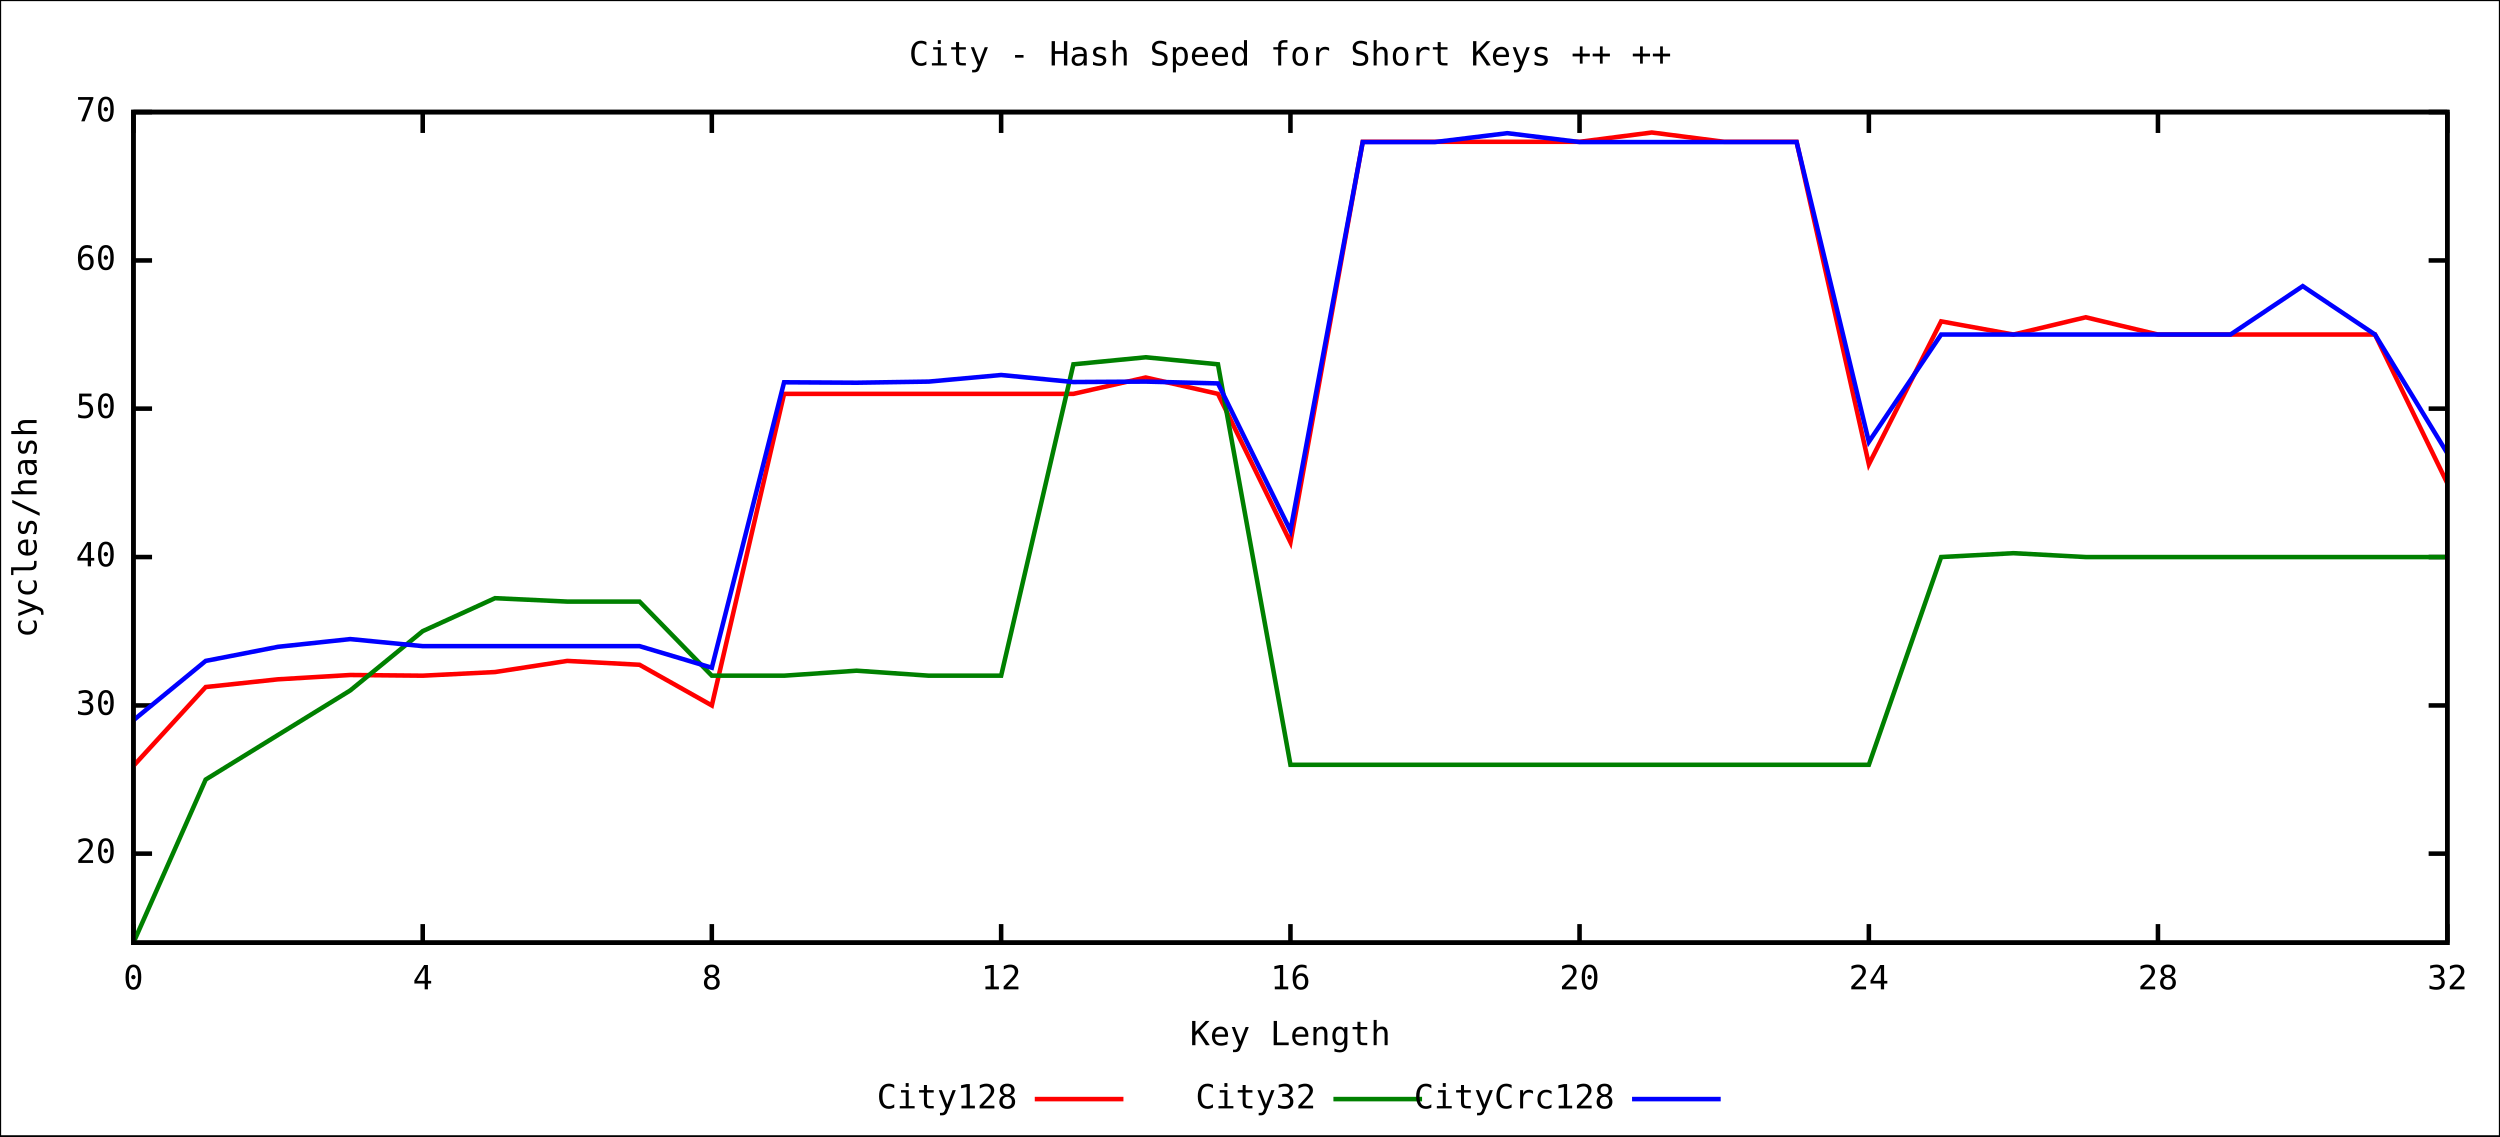
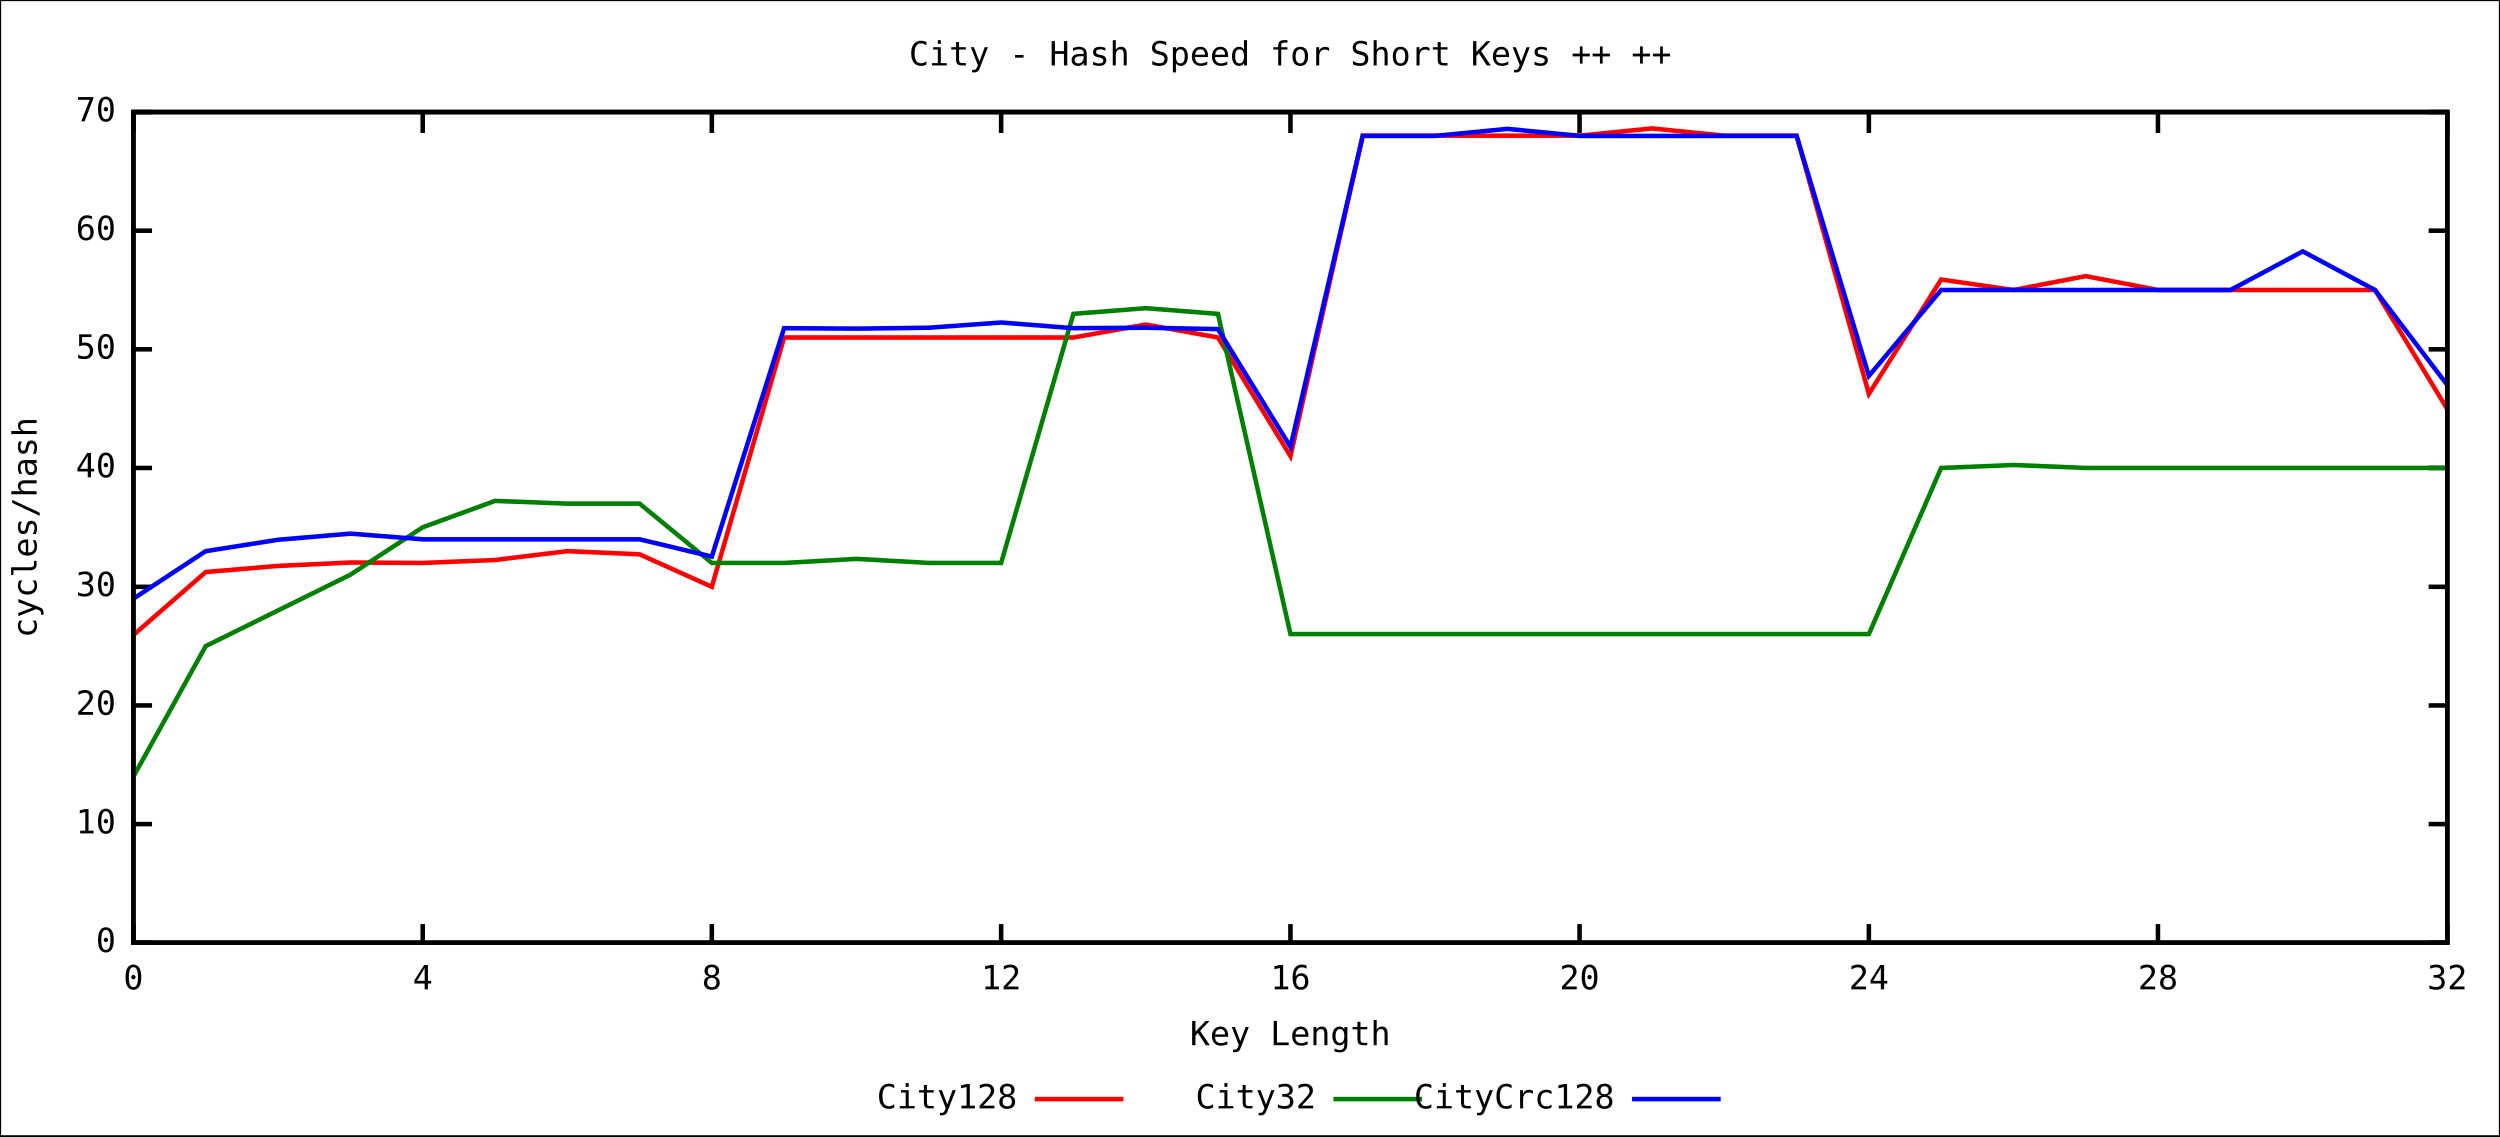
<svg xmlns="http://www.w3.org/2000/svg" xmlns:xlink="http://www.w3.org/1999/xlink" width="1100" height="500" viewBox="0 0 1100 500">
  <rect x="0" y="0" width="1100" height="500" fill="#ffffff" stroke="black" stroke-width="1" />
  <g id="gnuplot_canvas">
    <defs>
      <circle id="gpDot" r="0.5" stroke-width="0.5" />
      <path id="gpPt0" stroke-width="0.244" stroke="currentColor" d="M-1,0 h2 M0,-1 v2" />
      <path id="gpPt1" stroke-width="0.244" stroke="currentColor" d="M-1,-1 L1,1 M1,-1 L-1,1" />
      <path id="gpPt2" stroke-width="0.244" stroke="currentColor" d="M-1,0 L1,0 M0,-1 L0,1 M-1,-1 L1,1 M-1,1 L1,-1" />
      <rect id="gpPt3" stroke-width="0.244" stroke="currentColor" x="-1" y="-1" width="2" height="2" />
      <rect id="gpPt4" stroke-width="0.244" stroke="currentColor" fill="currentColor" x="-1" y="-1" width="2" height="2" />
      <circle id="gpPt5" stroke-width="0.244" stroke="currentColor" cx="0" cy="0" r="1" />
      <use xlink:href="#gpPt5" id="gpPt6" fill="currentColor" stroke="none" />
      <path id="gpPt7" stroke-width="0.244" stroke="currentColor" d="M0,-1.33 L-1.33,0.67 L1.33,0.67 z" />
      <use xlink:href="#gpPt7" id="gpPt8" fill="currentColor" stroke="none" />
      <use xlink:href="#gpPt7" id="gpPt9" stroke="currentColor" transform="rotate(180)" />
      <use xlink:href="#gpPt9" id="gpPt10" fill="currentColor" stroke="none" />
      <use xlink:href="#gpPt3" id="gpPt11" stroke="currentColor" transform="rotate(45)" />
      <use xlink:href="#gpPt11" id="gpPt12" fill="currentColor" stroke="none" />
    </defs>
    <g style="fill:none; color:white; stroke:currentColor; stroke-width:2.00; stroke-linecap:butt; stroke-linejoin:miter">
</g>
    <g style="fill:none; color:black; stroke:currentColor; stroke-width:2.00; stroke-linecap:butt; stroke-linejoin:miter">
-       <path stroke="black" d="M58.7,375.6 L66.9,375.6 M1076.8,375.6 L1068.6,375.6  h0.01" />
-       <g transform="translate(51.0,379.7)" style="stroke:none; fill:black; font-family:mono; font-size:11.00pt; text-anchor:end">
-         <text> 20</text>
+       <path stroke="black" d="M58.7,414.8 L66.9,414.8 M1076.8,414.8 L1068.6,414.8  h0.01" />
+       <g transform="translate(51.0,418.9)" style="stroke:none; fill:black; font-family:mono; font-size:11.00pt; text-anchor:end">
+         <text> 0</text>
+       </g>
+       <path stroke="black" d="M58.7,362.6 L66.9,362.6 M1076.8,362.6 L1068.6,362.6  h0.01" />
+       <g transform="translate(51.0,366.7)" style="stroke:none; fill:black; font-family:mono; font-size:11.00pt; text-anchor:end">
+         <text> 10</text>
      </g>
      <path stroke="black" d="M58.7,310.4 L66.9,310.4 M1076.8,310.4 L1068.6,310.4  h0.01" />
      <g transform="translate(51.0,314.5)" style="stroke:none; fill:black; font-family:mono; font-size:11.00pt; text-anchor:end">
+         <text> 20</text>
+       </g>
+       <path stroke="black" d="M58.7,258.2 L66.9,258.2 M1076.8,258.2 L1068.6,258.2  h0.01" />
+       <g transform="translate(51.0,262.3)" style="stroke:none; fill:black; font-family:mono; font-size:11.00pt; text-anchor:end">
        <text> 30</text>
      </g>
-       <path stroke="black" d="M58.7,245.1 L66.9,245.1 M1076.8,245.1 L1068.6,245.1  h0.01" />
-       <g transform="translate(51.0,249.2)" style="stroke:none; fill:black; font-family:mono; font-size:11.00pt; text-anchor:end">
+       <path stroke="black" d="M58.7,205.9 L66.9,205.9 M1076.8,205.9 L1068.6,205.9  h0.01" />
+       <g transform="translate(51.0,210.0)" style="stroke:none; fill:black; font-family:mono; font-size:11.00pt; text-anchor:end">
        <text> 40</text>
      </g>
-       <path stroke="black" d="M58.7,179.8 L66.9,179.8 M1076.8,179.8 L1068.6,179.8  h0.01" />
-       <g transform="translate(51.0,183.9)" style="stroke:none; fill:black; font-family:mono; font-size:11.00pt; text-anchor:end">
+       <path stroke="black" d="M58.7,153.7 L66.9,153.7 M1076.8,153.7 L1068.6,153.7  h0.01" />
+       <g transform="translate(51.0,157.8)" style="stroke:none; fill:black; font-family:mono; font-size:11.00pt; text-anchor:end">
        <text> 50</text>
      </g>
-       <path stroke="black" d="M58.7,114.6 L66.9,114.6 M1076.8,114.6 L1068.6,114.6  h0.01" />
-       <g transform="translate(51.0,118.7)" style="stroke:none; fill:black; font-family:mono; font-size:11.00pt; text-anchor:end">
+       <path stroke="black" d="M58.7,101.5 L66.9,101.5 M1076.8,101.5 L1068.6,101.5  h0.01" />
+       <g transform="translate(51.0,105.6)" style="stroke:none; fill:black; font-family:mono; font-size:11.00pt; text-anchor:end">
        <text> 60</text>
      </g>
      <path stroke="black" d="M58.7,49.3 L66.9,49.3 M1076.8,49.3 L1068.6,49.3  h0.01" />
      <g transform="translate(51.0,53.4)" style="stroke:none; fill:black; font-family:mono; font-size:11.00pt; text-anchor:end">
        <text> 70</text>
      </g>
      <path stroke="black" d="M58.7,414.8 L58.7,406.6 M58.7,49.3 L58.7,57.5  h0.01" />
      <g transform="translate(58.7,435.3)" style="stroke:none; fill:black; font-family:mono; font-size:11.00pt; text-anchor:middle">
        <text> 0</text>
      </g>
      <path stroke="black" d="M186.0,414.8 L186.0,406.6 M186.0,49.3 L186.0,57.5  h0.01" />
      <g transform="translate(186.0,435.3)" style="stroke:none; fill:black; font-family:mono; font-size:11.00pt; text-anchor:middle">
        <text> 4</text>
      </g>
      <path stroke="black" d="M313.2,414.8 L313.2,406.6 M313.2,49.3 L313.2,57.5  h0.01" />
      <g transform="translate(313.2,435.3)" style="stroke:none; fill:black; font-family:mono; font-size:11.00pt; text-anchor:middle">
        <text> 8</text>
      </g>
      <path stroke="black" d="M440.5,414.8 L440.5,406.6 M440.5,49.3 L440.5,57.5  h0.01" />
      <g transform="translate(440.5,435.3)" style="stroke:none; fill:black; font-family:mono; font-size:11.00pt; text-anchor:middle">
        <text> 12</text>
      </g>
      <path stroke="black" d="M567.8,414.8 L567.8,406.6 M567.8,49.3 L567.8,57.5  h0.01" />
      <g transform="translate(567.8,435.3)" style="stroke:none; fill:black; font-family:mono; font-size:11.00pt; text-anchor:middle">
        <text> 16</text>
      </g>
      <path stroke="black" d="M695.0,414.8 L695.0,406.6 M695.0,49.3 L695.0,57.5  h0.01" />
      <g transform="translate(695.0,435.3)" style="stroke:none; fill:black; font-family:mono; font-size:11.00pt; text-anchor:middle">
        <text> 20</text>
      </g>
      <path stroke="black" d="M822.3,414.8 L822.3,406.6 M822.3,49.3 L822.3,57.5  h0.01" />
      <g transform="translate(822.3,435.3)" style="stroke:none; fill:black; font-family:mono; font-size:11.00pt; text-anchor:middle">
        <text> 24</text>
      </g>
      <path stroke="black" d="M949.5,414.8 L949.5,406.6 M949.5,49.3 L949.5,57.5  h0.01" />
      <g transform="translate(949.5,435.3)" style="stroke:none; fill:black; font-family:mono; font-size:11.00pt; text-anchor:middle">
        <text> 28</text>
      </g>
      <path stroke="black" d="M1076.8,414.8 L1076.8,406.6 M1076.8,49.3 L1076.8,57.5  h0.01" />
      <g transform="translate(1076.8,435.3)" style="stroke:none; fill:black; font-family:mono; font-size:11.00pt; text-anchor:middle">
        <text> 32</text>
      </g>
      <path stroke="black" d="M58.7,49.3 L58.7,414.8 L1076.8,414.8 L1076.8,49.3 L58.7,49.3 Z  h0.01" />
      <g transform="translate(16.1,232.1) rotate(270)" style="stroke:none; fill:black; font-family:mono; font-size:11.00pt; text-anchor:middle">
        <text>cycles/hash</text>
      </g>
      <g transform="translate(567.7,459.9)" style="stroke:none; fill:black; font-family:mono; font-size:11.00pt; text-anchor:middle">
        <text>Key Length</text>
      </g>
      <g transform="translate(567.7,28.8)" style="stroke:none; fill:black; font-family:mono; font-size:11.00pt; text-anchor:middle">
        <text>City - Hash Speed for Short Keys <a href="City.medium.svg">++</a>
          <a href="City.long.svg">++</a>
        </text>
      </g>
    </g>
    <g id="City128">
      <g style="fill:none; color:red; stroke:currentColor; stroke-width:2.00; stroke-linecap:butt; stroke-linejoin:miter">
        <g visibility="visible">
          <g transform="translate(447.6,487.7)" style="stroke:none; fill:black; font-family:mono; font-size:11.00pt; text-anchor:end">
            <text>City128</text>
          </g>
          <path d="M455.3,483.6 L494.3,483.6  h0.01" />
        </g>
-         <path d="M58.7,337.0 L90.5,302.3 L122.3,298.9 L154.1,297.0 L186.0,297.3 L217.8,295.7 L249.6,290.8 L281.4,292.5    L313.2,310.4 L345.0,173.3 L376.9,173.3 L408.7,173.3 L440.5,173.3 L472.3,173.3 L504.1,166.1 L535.9,173.3    L567.8,238.6 L599.6,62.4 L631.4,62.4 L663.2,62.4 L695.0,62.4 L726.8,58.3 L758.6,62.4 L790.5,62.4    L822.3,204.3 L854.1,141.4 L885.9,147.2 L917.7,139.6 L949.5,147.2 L981.4,147.2 L1013.2,147.2 L1045.0,147.2    L1076.8,212.6  h0.01" />
+         <path d="M58.7,279.4 L90.5,251.7 L122.3,249.0 L154.1,247.5 L186.0,247.7 L217.8,246.4 L249.6,242.5 L281.4,243.9    L313.2,258.2 L345.0,148.5 L376.9,148.5 L408.7,148.5 L440.5,148.5 L472.3,148.5 L504.1,142.8 L535.9,148.5    L567.8,200.7 L599.6,59.7 L631.4,59.7 L663.2,59.7 L695.0,59.7 L726.8,56.5 L758.6,59.7 L790.5,59.7    L822.3,173.3 L854.1,123.0 L885.9,127.6 L917.7,121.5 L949.5,127.6 L981.4,127.6 L1013.2,127.6 L1045.0,127.6    L1076.8,180.0  h0.01" />
      </g>
    </g>
    <g id="City32">
      <g style="fill:none; color:green; stroke:currentColor; stroke-width:2.00; stroke-linecap:butt; stroke-linejoin:miter">
        <g visibility="visible">
          <g transform="translate(579.0,487.7)" style="stroke:none; fill:black; font-family:mono; font-size:11.00pt; text-anchor:end">
            <text>City32</text>
          </g>
          <path d="M586.7,483.6 L625.7,483.6  h0.01" />
        </g>
-         <path d="M58.7,414.8 L90.5,343.0 L122.3,323.4 L154.1,303.8 L186.0,277.7 L217.8,263.2 L249.6,264.7 L281.4,264.7    L313.2,297.3 L345.0,297.3 L376.9,295.1 L408.7,297.3 L440.5,297.3 L472.3,160.3 L504.1,157.2 L535.9,160.3    L567.8,336.5 L599.6,336.5 L631.4,336.5 L663.2,336.5 L695.0,336.5 L726.8,336.5 L758.6,336.5 L790.5,336.5    L822.3,336.5 L854.1,245.1 L885.9,243.4 L917.7,245.1 L949.5,245.1 L981.4,245.1 L1013.2,245.1 L1045.0,245.1    L1076.8,245.1  h0.01" />
+         <path d="M58.7,341.7 L90.5,284.3 L122.3,268.6 L154.1,252.9 L186.0,232.0 L217.8,220.4 L249.6,221.6 L281.4,221.6    L313.2,247.7 L345.0,247.7 L376.9,245.9 L408.7,247.7 L440.5,247.7 L472.3,138.1 L504.1,135.6 L535.9,138.1    L567.8,279.0 L599.6,279.0 L631.4,279.0 L663.2,279.0 L695.0,279.0 L726.8,279.0 L758.6,279.0 L790.5,279.0    L822.3,279.0 L854.1,205.9 L885.9,204.6 L917.7,205.9 L949.5,205.9 L981.4,205.9 L1013.2,205.9 L1045.0,205.9    L1076.8,205.9  h0.01" />
      </g>
    </g>
    <g id="CityCrc128">
      <g style="fill:none; color:blue; stroke:currentColor; stroke-width:2.00; stroke-linecap:butt; stroke-linejoin:miter">
        <g visibility="visible">
          <g transform="translate(710.4,487.7)" style="stroke:none; fill:black; font-family:mono; font-size:11.00pt; text-anchor:end">
            <text>CityCrc128</text>
          </g>
          <path d="M718.1,483.6 L757.1,483.6  h0.01" />
        </g>
-         <path d="M58.7,316.9 L90.5,290.8 L122.3,284.6 L154.1,281.2 L186.0,284.3 L217.8,284.3 L249.6,284.3 L281.4,284.3    L313.2,293.8 L345.0,168.2 L376.9,168.4 L408.7,167.9 L440.5,165.0 L472.3,168.1 L504.1,167.9 L535.9,168.7    L567.8,233.5 L599.6,62.5 L631.4,62.5 L663.2,58.6 L695.0,62.5 L726.8,62.5 L758.6,62.5 L790.5,62.5    L822.3,194.4 L854.1,147.2 L885.9,147.2 L917.7,147.2 L949.5,147.2 L981.4,147.2 L1013.2,125.9 L1045.0,147.2    L1076.8,199.4  h0.01" />
+         <path d="M58.7,263.4 L90.5,242.5 L122.3,237.5 L154.1,234.8 L186.0,237.3 L217.8,237.3 L249.6,237.3 L281.4,237.3    L313.2,244.9 L345.0,144.4 L376.9,144.6 L408.7,144.2 L440.5,141.9 L472.3,144.4 L504.1,144.2 L535.9,144.8    L567.8,196.6 L599.6,59.8 L631.4,59.8 L663.2,56.7 L695.0,59.8 L726.8,59.8 L758.6,59.8 L790.5,59.8    L822.3,165.4 L854.1,127.6 L885.9,127.6 L917.7,127.6 L949.5,127.6 L981.4,127.6 L1013.2,110.6 L1045.0,127.6    L1076.8,169.4  h0.01" />
      </g>
    </g>
    <g style="fill:none; color:black; stroke:currentColor; stroke-width:2.00; stroke-linecap:butt; stroke-linejoin:miter">
      <path stroke="black" d="M58.7,49.3 L58.7,414.8 L1076.8,414.8 L1076.8,49.3 L58.7,49.3 Z  h0.01" />
    </g>
  </g>
  <text id="coord_text" text-anchor="start" pointer-events="none" font-size="12" font-family="Arial" visibility="hidden"> </text>
</svg>
